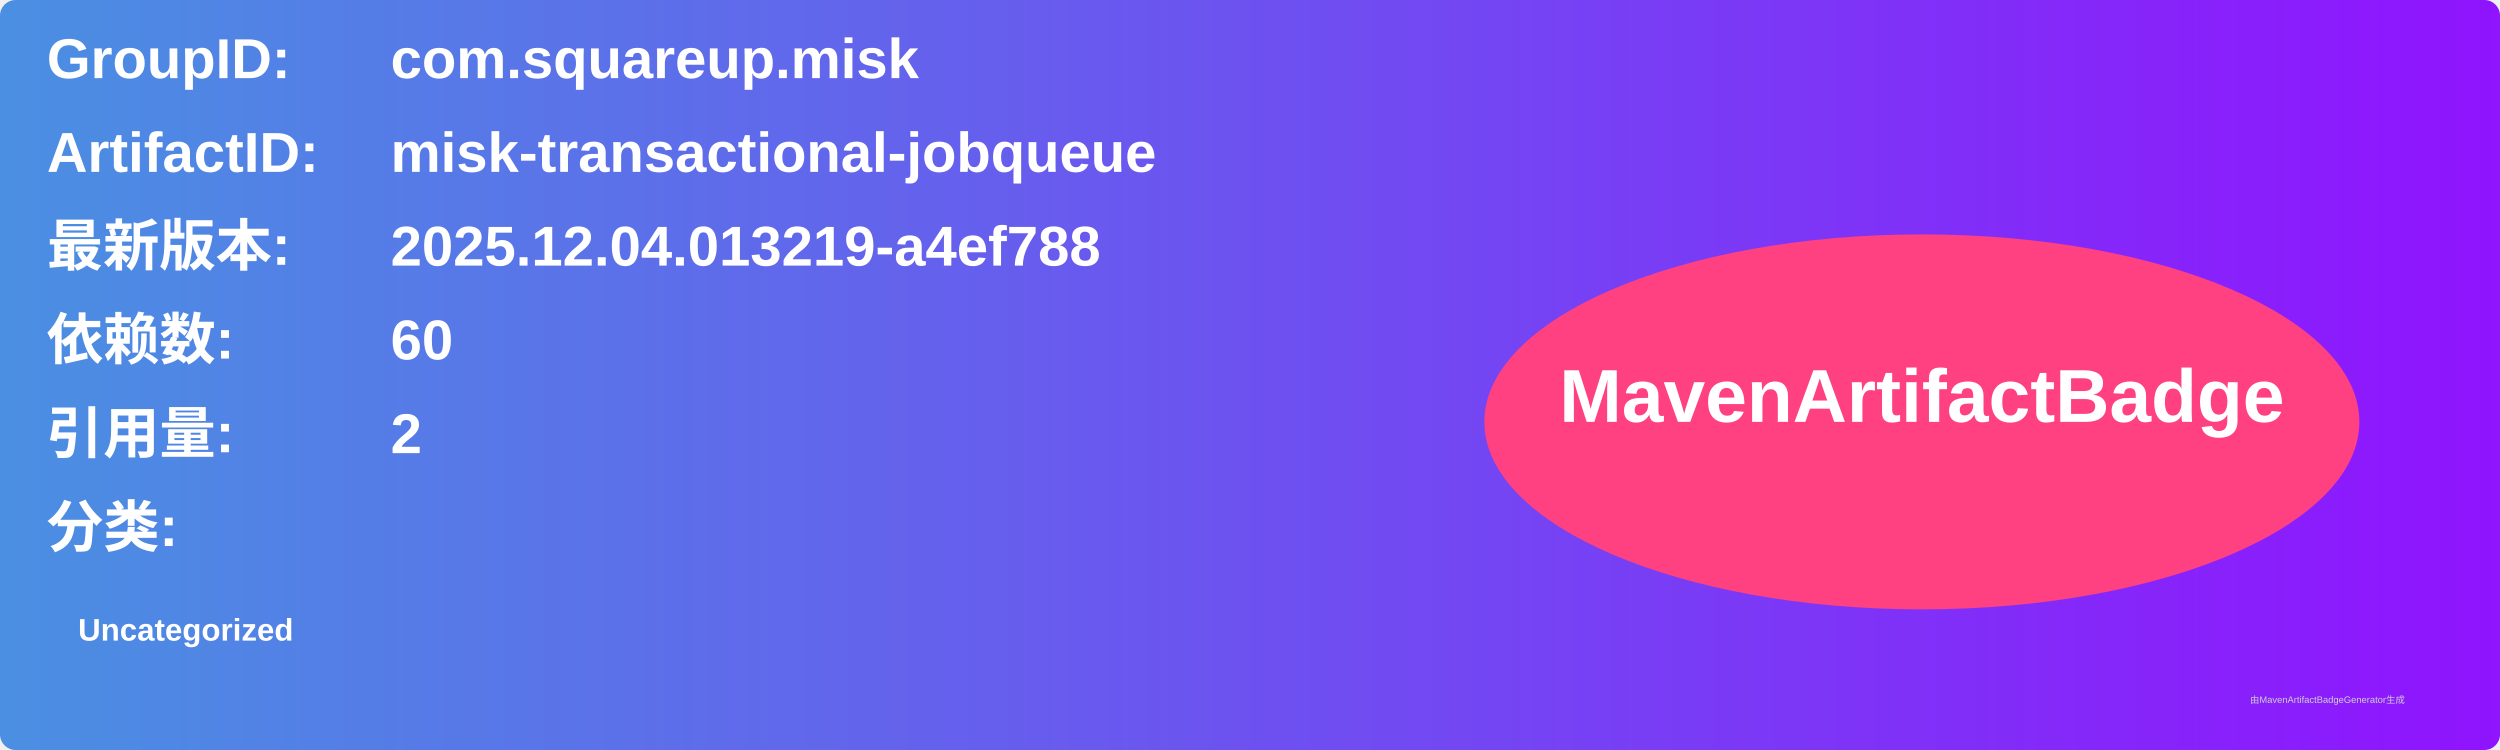
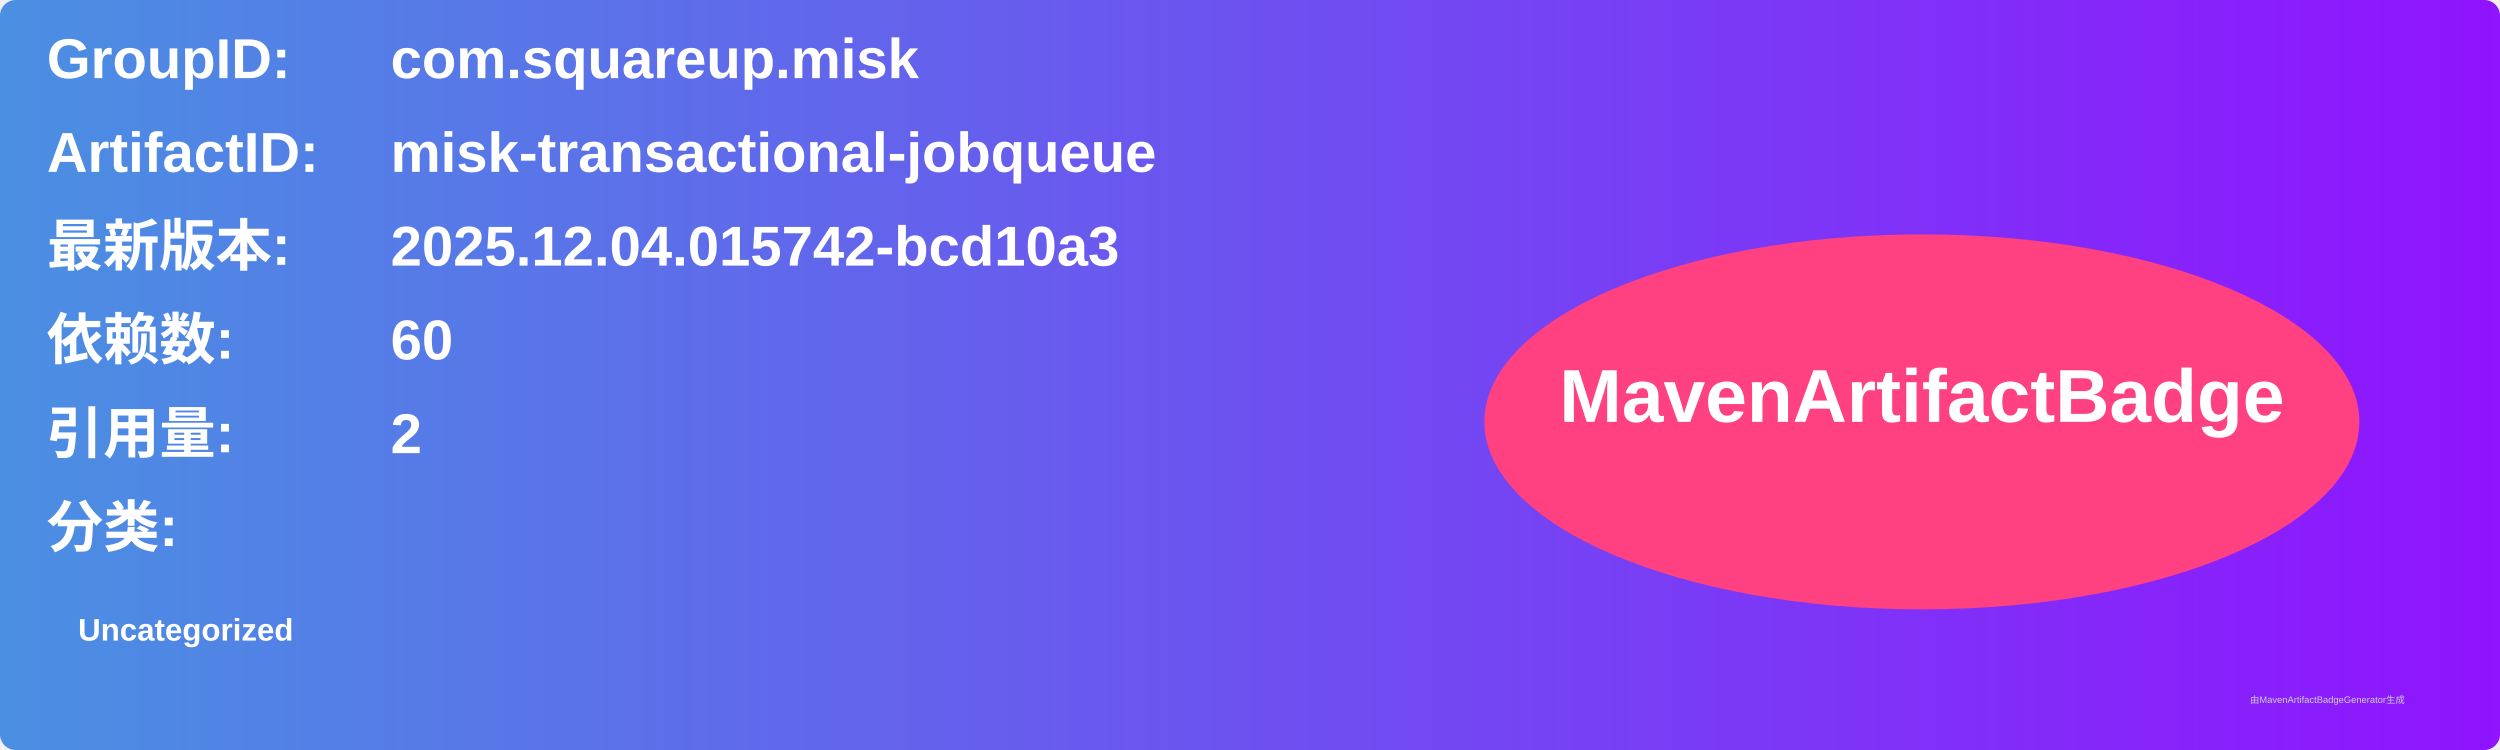
<svg xmlns="http://www.w3.org/2000/svg" width="800" height="240" viewBox="0 0 800 240">
  <linearGradient id="grad" x1="0%" y1="0%" x2="100%" y2="0%">
    <stop offset="0%" stop-color="#4a90e2" />
    <stop offset="100%" stop-color="#9013fe" />
  </linearGradient>
  <rect width="100%" height="100%" rx="5" ry="5" fill="url(#grad)" />
  <g transform="translate(15, 15)">
    <text x="0" y="10" font-family="Arial" font-size="18" fill="white" font-weight="bold" width="260">GroupID:</text>
    <text x="110" y="10" font-family="Arial" font-size="18" fill="white" font-weight="bold" width="460">com.squareup.misk</text>
    <text x="0" y="40" font-family="Arial" font-size="18" fill="white" font-weight="bold" width="260">ArtifactID:</text>
    <text x="110" y="40" font-family="Arial" font-size="18" fill="white" font-weight="bold" width="460">misk-transactional-jobqueue</text>
    <text x="0" y="70" font-family="Arial" font-size="18" fill="white" font-weight="bold">最新版本:</text>
    <text x="110" y="70" font-family="Arial" font-size="18" fill="white" font-weight="bold">
-       <tspan font-weight="bold">2025.12.04.013219-a4ef788</tspan>
+       <tspan font-weight="bold">2025.12.04.015742-bcd10a3</tspan>
    </text>
    <text x="0" y="100" font-family="Arial" font-size="18" fill="white" font-weight="bold">依赖数: </text>
    <text x="110" y="100" font-family="Arial" font-size="18" fill="white">
      <tspan font-weight="bold">60</tspan>
    </text>
    <text x="0" y="130" font-family="Arial" font-size="18" fill="white" font-weight="bold">引用量: </text>
    <text x="110" y="130" font-family="Arial" font-size="18" fill="white">
      <tspan font-weight="bold">2</tspan>
    </text>
    <text x="0" y="160" font-family="Arial" font-size="18" fill="white" font-weight="bold">分类:</text>
    <text x="10" y="190" font-family="Arial" font-size="10" fill="white">
      <tspan font-weight="bold">Uncategorized</tspan>
    </text>
    <ellipse cx="600" cy="120" rx="140" ry="60" fill="#ff4081" />
    <text x="600" y="120" text-anchor="middle" font-family="Arial" font-size="24" fill="white" font-weight="bold">MavenArtifactBadge</text>
  </g>
  <text x="720" y="225" font-family="Arial" font-size="3" fill="#d0d0d0">由MavenArtifactBadgeGenerator生成</text>
</svg>
